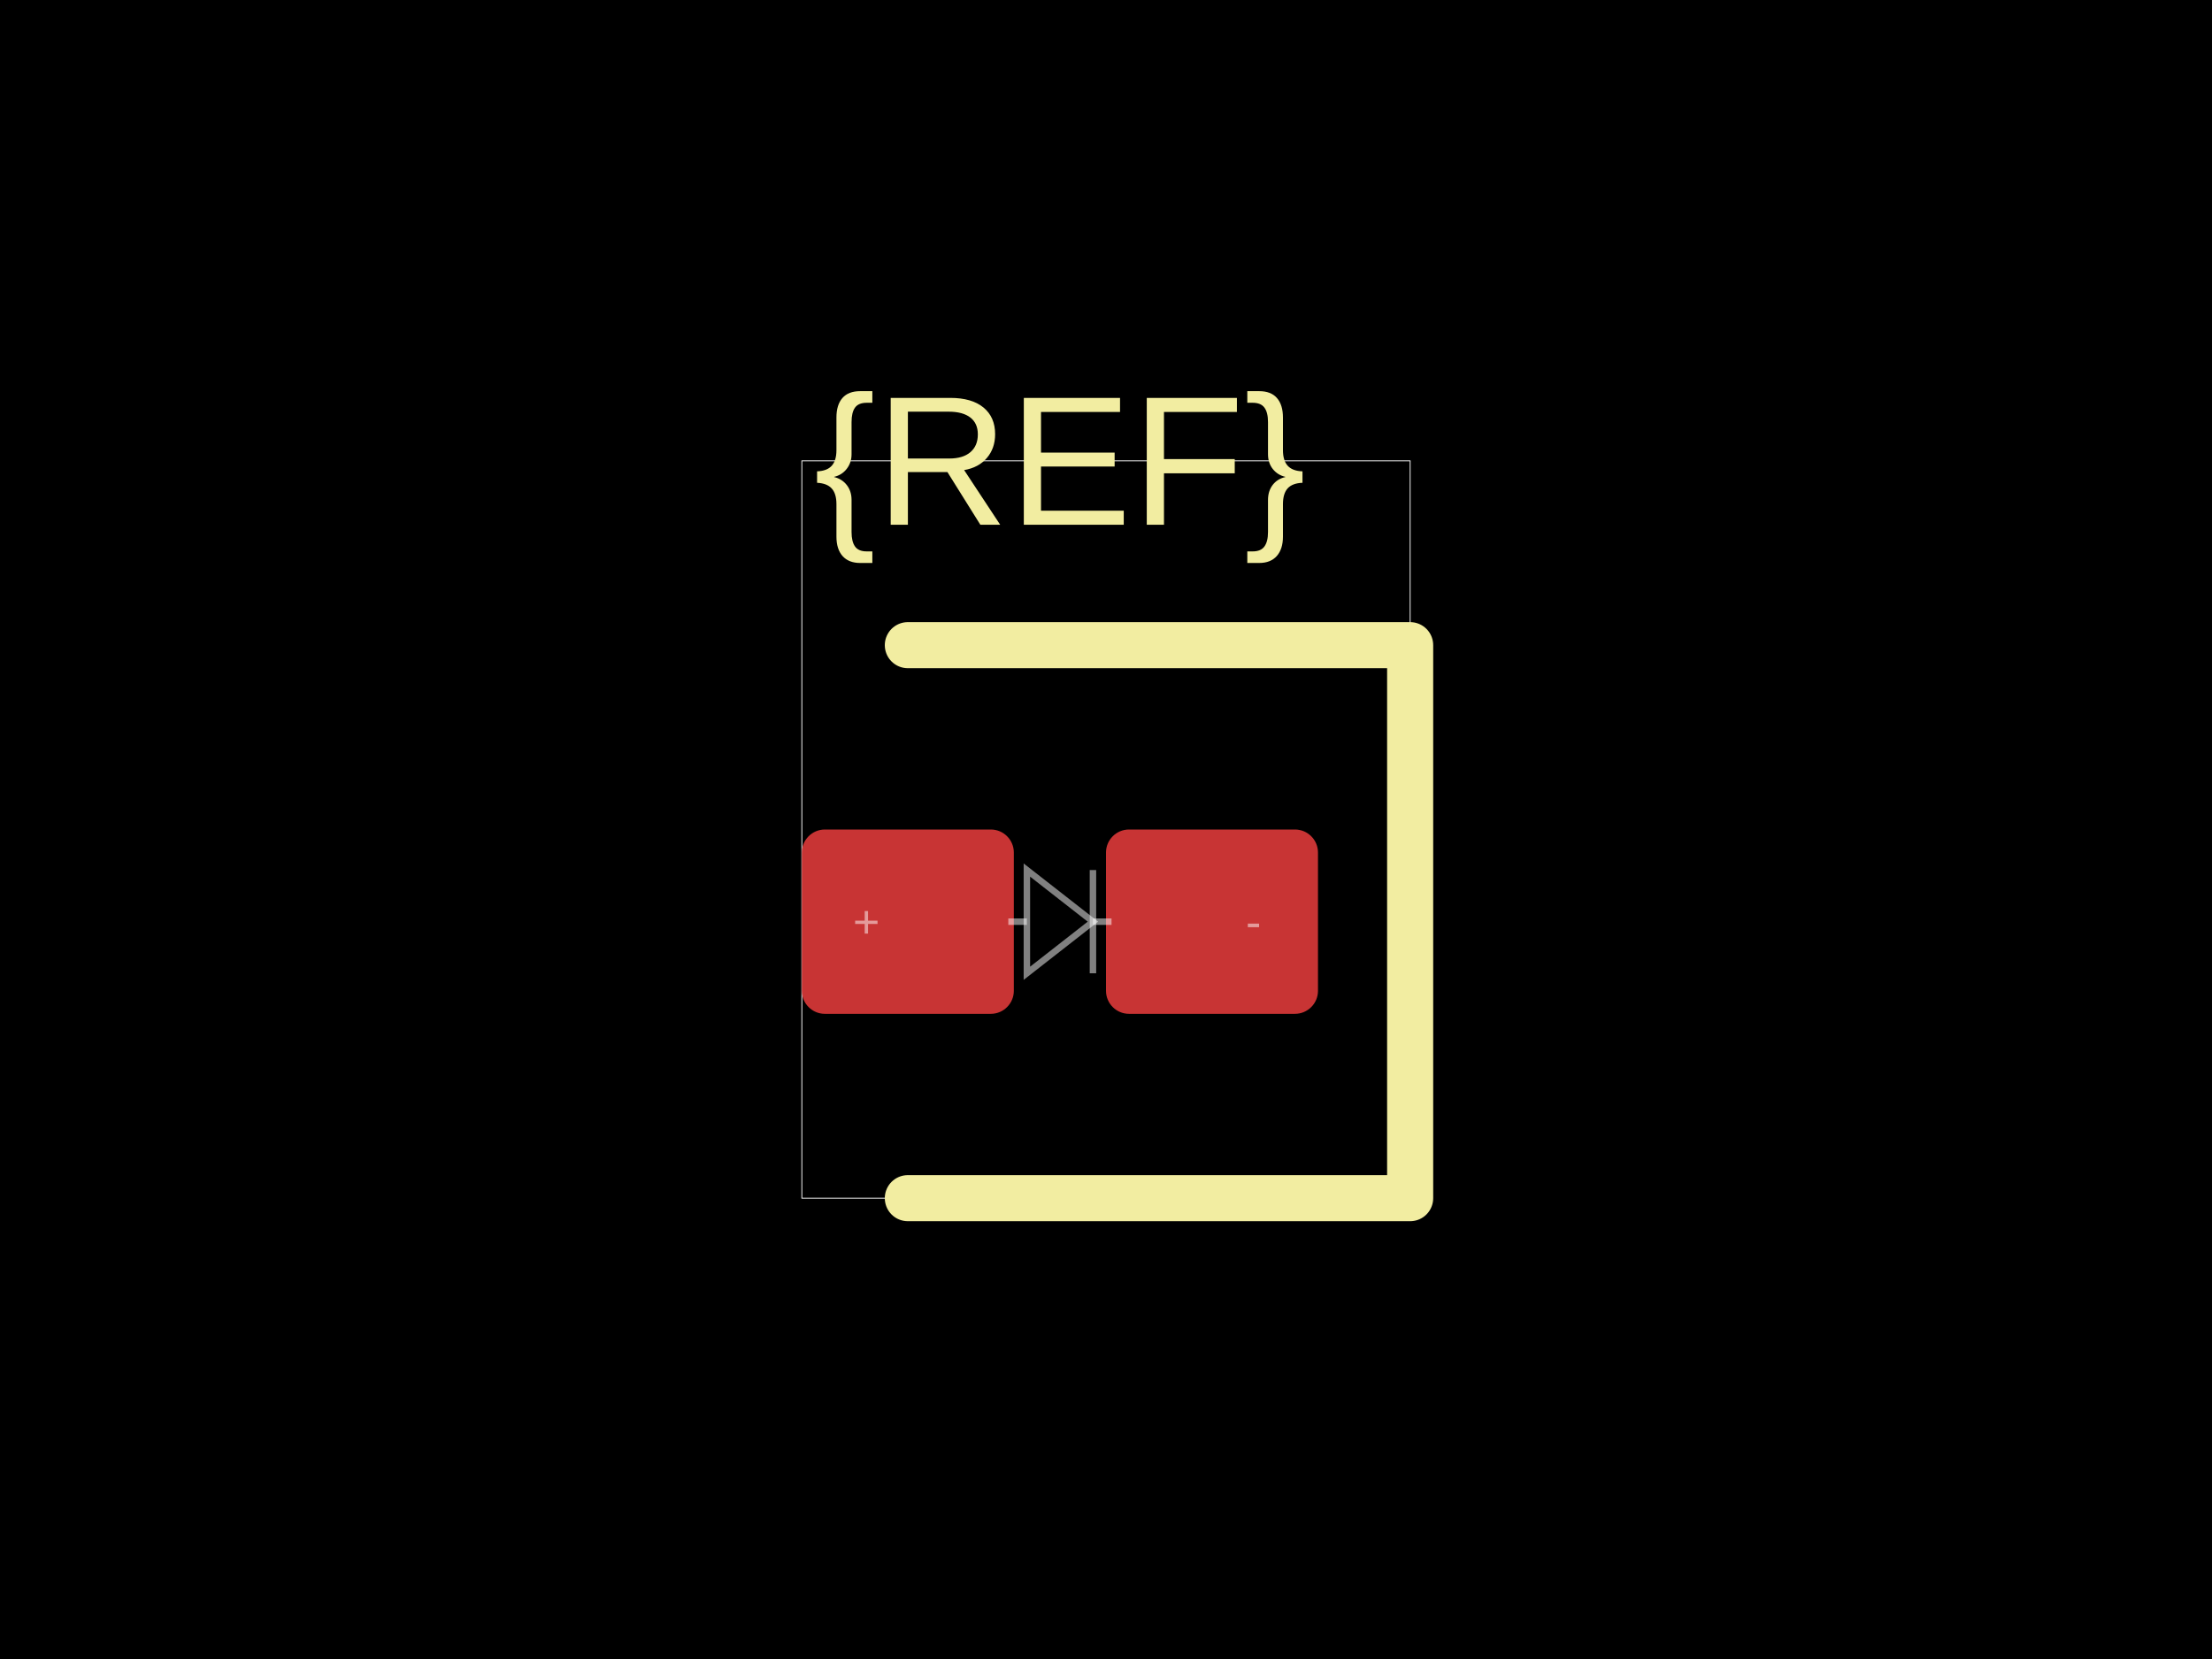
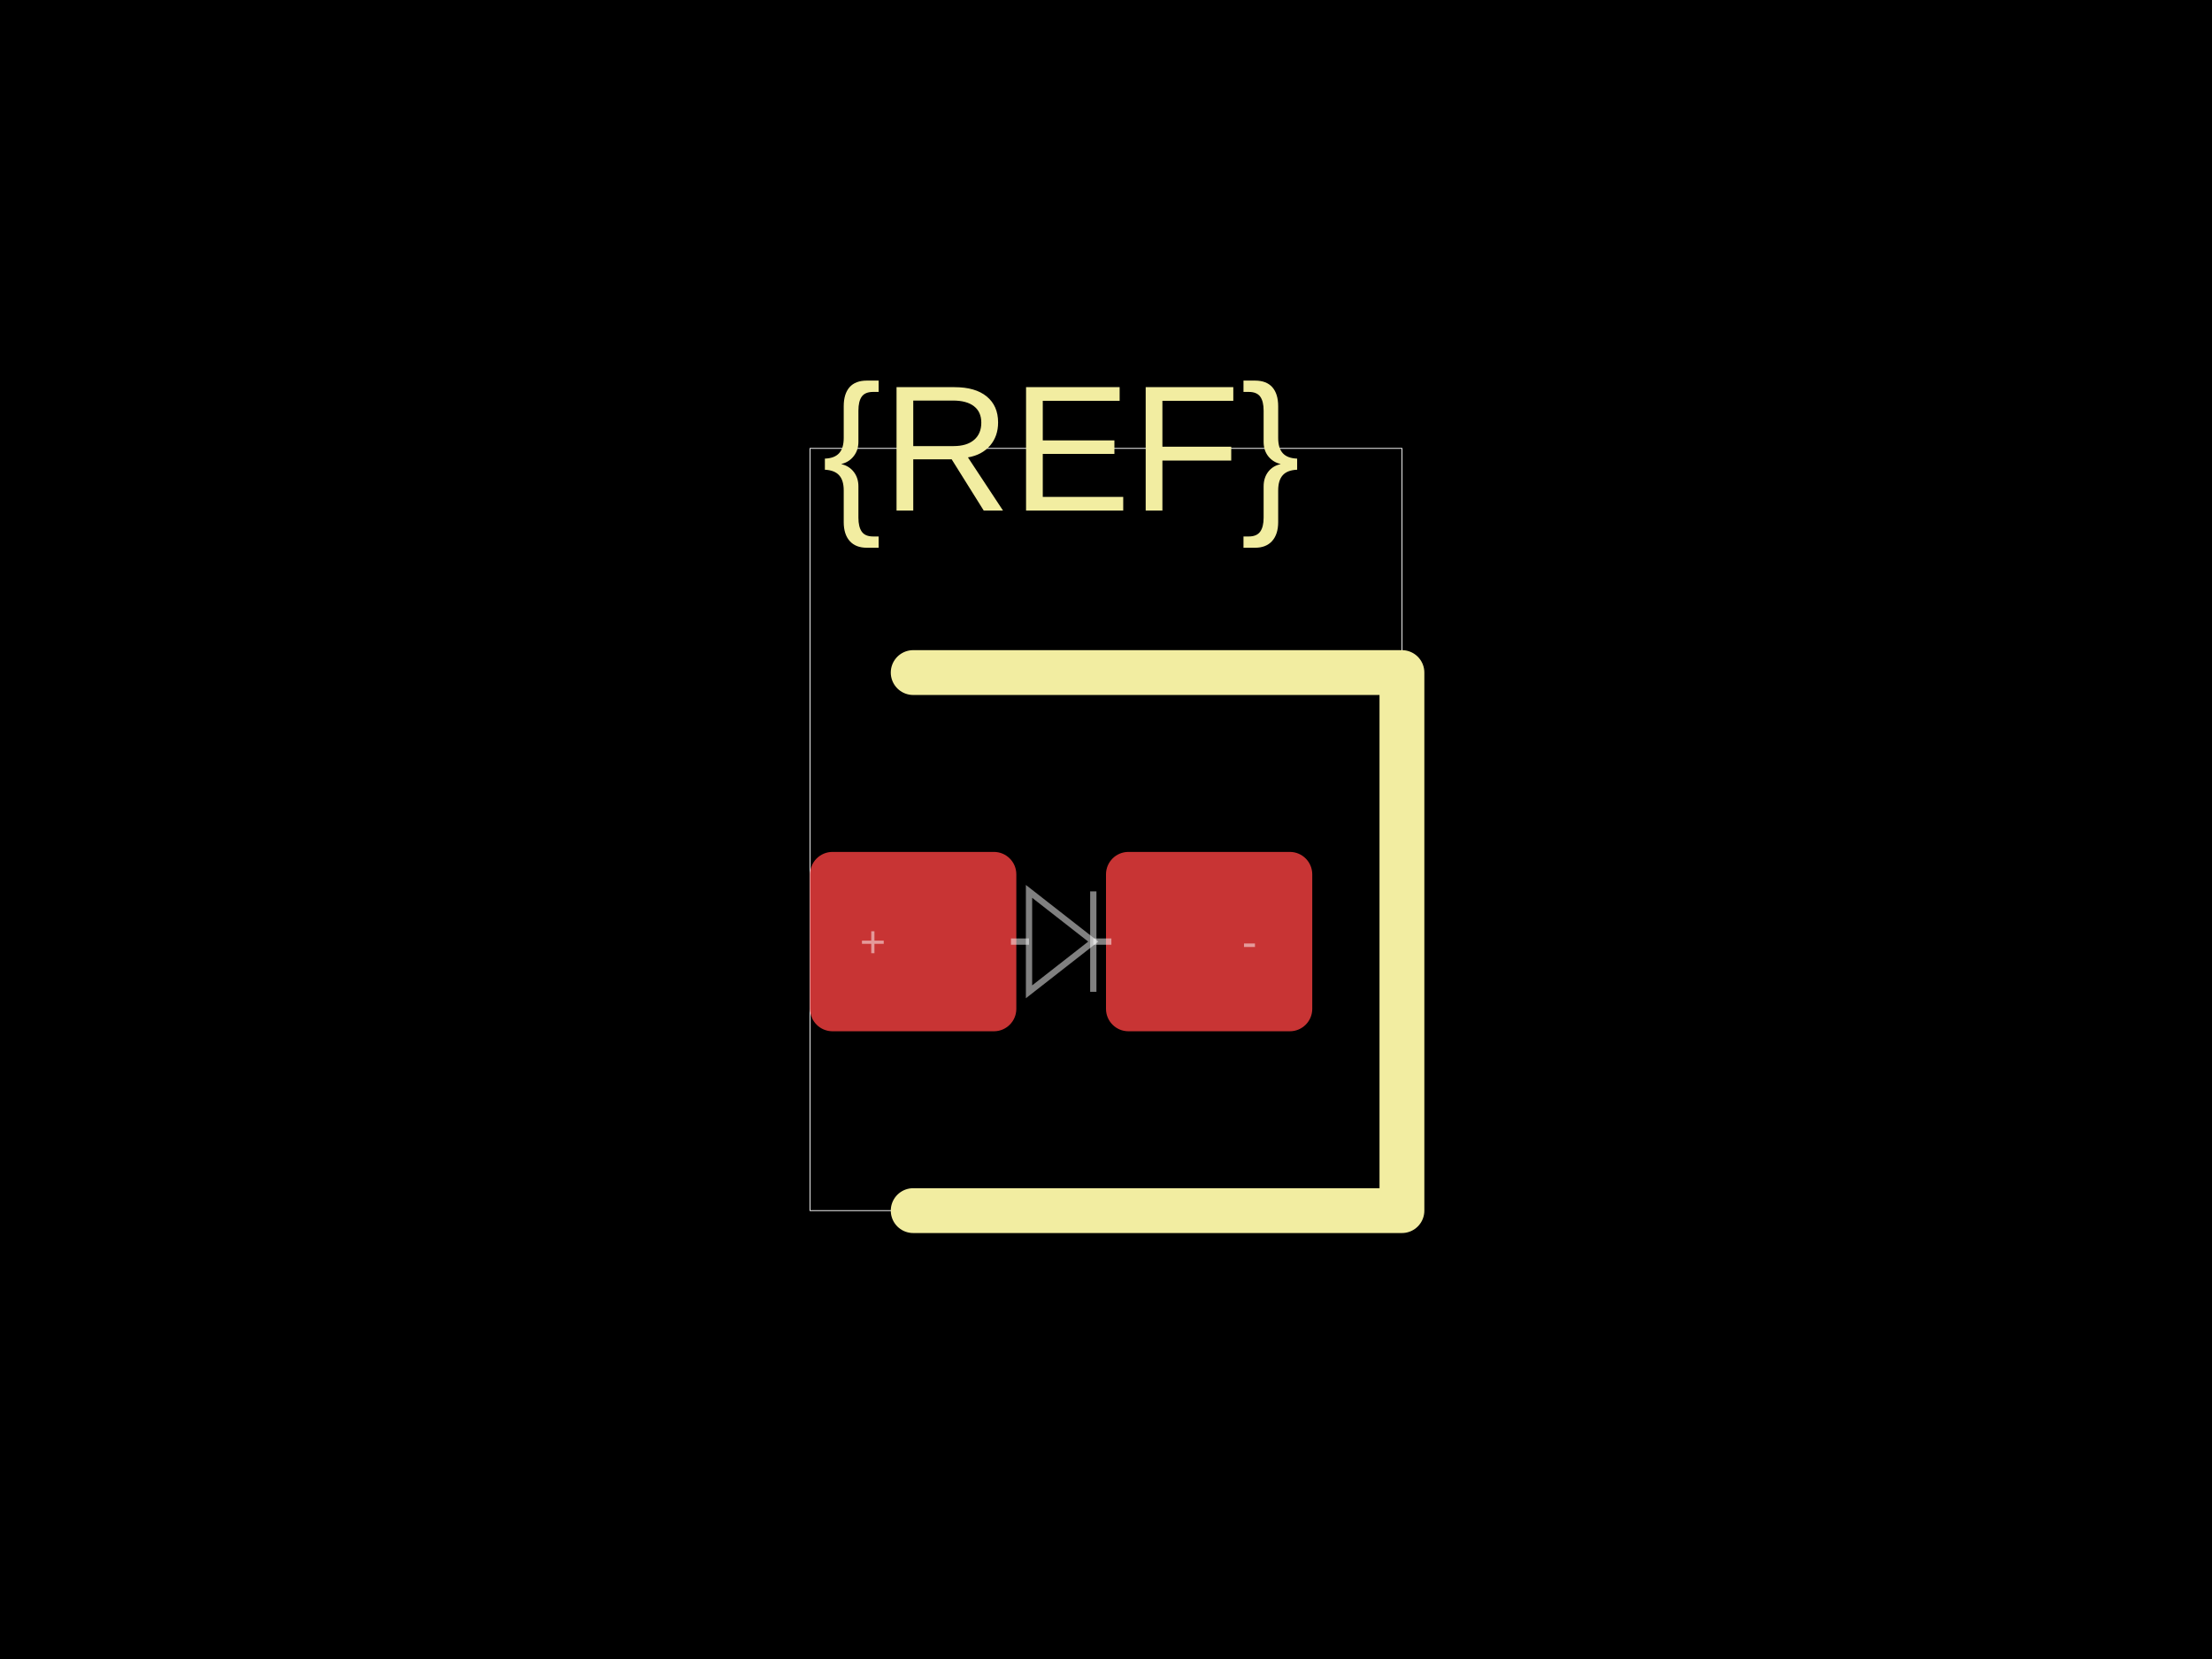
<svg xmlns="http://www.w3.org/2000/svg" width="800" height="600">
  <style />
  <rect class="boundary" x="0" y="0" fill="#000" width="800" height="600" data-type="pcb_background" data-pcb-layer="global" />
-   <rect class="pcb-boundary" fill="none" stroke="#fff" stroke-width="0.3" x="290" y="166.667" width="220" height="266.667" data-type="pcb_boundary" data-pcb-layer="global" />
-   <rect class="pcb-pad" fill="rgb(200, 52, 52)" x="290" y="300" width="76.667" height="66.667" data-type="pcb_smtpad" data-pcb-layer="top" rx="8.333" ry="8.333" />
-   <rect class="pcb-pad" fill="rgb(200, 52, 52)" x="400" y="300" width="76.667" height="66.667" data-type="pcb_smtpad" data-pcb-layer="top" rx="8.333" ry="8.333" />
-   <path class="pcb-silkscreen pcb-silkscreen-top" d="M 328.333 233.333 L 510 233.333 L 510 433.333 L 328.333 433.333" fill="none" stroke="#f2eda1" stroke-width="16.667" stroke-linecap="round" stroke-linejoin="round" data-pcb-component-id="" data-pcb-silkscreen-path-id="" data-type="pcb_silkscreen_path" data-pcb-layer="top" />
-   <text x="0" y="0" dx="0" dy="0" fill="#f2eda1" font-family="Arial, sans-serif" font-size="66.667" text-anchor="middle" dominant-baseline="central" transform="matrix(1,0,0,1,383.3333,166.6667)" class="pcb-silkscreen-text pcb-silkscreen-top" data-pcb-silkscreen-text-id="silkscreen_text_1" stroke="none" data-type="pcb_silkscreen_text" data-pcb-layer="top">{REF}</text>
-   <path class="pcb-fabrication-note-path" stroke="rgba(255,255,255,0.5)" fill="none" d="M 364.667 333.333 L 371.387 333.333" stroke-width="2.333" data-pcb-component-id="" data-pcb-fabrication-note-path-id="diode_fabrication_note_anode_leg" data-type="pcb_fabrication_note_path" data-pcb-layer="overlay" />
-   <path class="pcb-fabrication-note-path" stroke="rgba(255,255,255,0.5)" fill="none" d="M 371.387 314.667 L 395.28 333.333 L 371.387 352 Z" stroke-width="2.333" data-pcb-component-id="" data-pcb-fabrication-note-path-id="diode_fabrication_note_triangle" data-type="pcb_fabrication_note_path" data-pcb-layer="overlay" />
-   <path class="pcb-fabrication-note-path" stroke="rgba(255,255,255,0.5)" fill="none" d="M 395.28 314.667 L 395.28 352" stroke-width="2.333" data-pcb-component-id="" data-pcb-fabrication-note-path-id="diode_fabrication_note_cathode" data-type="pcb_fabrication_note_path" data-pcb-layer="overlay" />
-   <path class="pcb-fabrication-note-path" stroke="rgba(255,255,255,0.5)" fill="none" d="M 395.28 333.333 L 402 333.333" stroke-width="2.333" data-pcb-component-id="" data-pcb-fabrication-note-path-id="diode_fabrication_note_cathode_leg" data-type="pcb_fabrication_note_path" data-pcb-layer="overlay" />
-   <text x="0" y="0" font-family="Arial, sans-serif" font-size="16.667" text-anchor="middle" dominant-baseline="central" transform="matrix(1,0,0,1,313.3333,333.3333)" class="pcb-fabrication-note-text" fill="rgba(255,255,255,0.5)" data-type="pcb_fabrication_note_text" data-pcb-layer="overlay">+</text>
-   <text x="0" y="0" font-family="Arial, sans-serif" font-size="16.667" text-anchor="middle" dominant-baseline="central" transform="matrix(1,0,0,1,453.3333,333.3333)" class="pcb-fabrication-note-text" fill="rgba(255,255,255,0.5)" data-type="pcb_fabrication_note_text" data-pcb-layer="overlay">-</text>
+   <rect class="pcb-boundary" fill="none" stroke="#fff" stroke-width="0.3" x="292.973" y="162.162" width="214.054" height="275.676" data-type="pcb_boundary" data-pcb-layer="global" />
+   <rect class="pcb-pad" fill="rgb(200, 52, 52)" x="292.973" y="308.108" width="74.595" height="64.865" data-type="pcb_smtpad" data-pcb-layer="top" rx="8.108" ry="8.108" />
+   <rect class="pcb-pad" fill="rgb(200, 52, 52)" x="400" y="308.108" width="74.595" height="64.865" data-type="pcb_smtpad" data-pcb-layer="top" rx="8.108" ry="8.108" />
+   <path class="pcb-silkscreen pcb-silkscreen-top" d="M 330.27 243.243 L 507.027 243.243 L 507.027 437.838 L 330.27 437.838" fill="none" stroke="#f2eda1" stroke-width="16.216" stroke-linecap="round" stroke-linejoin="round" data-pcb-component-id="" data-pcb-silkscreen-path-id="" data-type="pcb_silkscreen_path" data-pcb-layer="top" />
+   <text x="0" y="0" dx="0" dy="0" fill="#f2eda1" font-family="Arial, sans-serif" font-size="64.865" text-anchor="middle" dominant-baseline="central" transform="matrix(1,0,0,1,383.7838,162.1622)" class="pcb-silkscreen-text pcb-silkscreen-top" data-pcb-silkscreen-text-id="silkscreen_text_1" stroke="none" data-type="pcb_silkscreen_text" data-pcb-layer="top">{REF}</text>
+   <path class="pcb-fabrication-note-path" stroke="rgba(255,255,255,0.5)" fill="none" d="M 365.622 340.541 L 372.16 340.541" stroke-width="2.27" data-pcb-component-id="" data-pcb-fabrication-note-path-id="diode_fabrication_note_anode_leg" data-type="pcb_fabrication_note_path" data-pcb-layer="overlay" />
+   <path class="pcb-fabrication-note-path" stroke="rgba(255,255,255,0.5)" fill="none" d="M 372.16 322.378 L 395.408 340.541 L 372.16 358.703 Z" stroke-width="2.27" data-pcb-component-id="" data-pcb-fabrication-note-path-id="diode_fabrication_note_triangle" data-type="pcb_fabrication_note_path" data-pcb-layer="overlay" />
+   <path class="pcb-fabrication-note-path" stroke="rgba(255,255,255,0.5)" fill="none" d="M 395.408 322.378 L 395.408 358.703" stroke-width="2.27" data-pcb-component-id="" data-pcb-fabrication-note-path-id="diode_fabrication_note_cathode" data-type="pcb_fabrication_note_path" data-pcb-layer="overlay" />
+   <path class="pcb-fabrication-note-path" stroke="rgba(255,255,255,0.5)" fill="none" d="M 395.408 340.541 L 401.946 340.541" stroke-width="2.27" data-pcb-component-id="" data-pcb-fabrication-note-path-id="diode_fabrication_note_cathode_leg" data-type="pcb_fabrication_note_path" data-pcb-layer="overlay" />
+   <text x="0" y="0" font-family="Arial, sans-serif" font-size="16.216" text-anchor="middle" dominant-baseline="central" transform="matrix(1,0,0,1,315.6757,340.5405)" class="pcb-fabrication-note-text" fill="rgba(255,255,255,0.5)" data-type="pcb_fabrication_note_text" data-pcb-layer="overlay">+</text>
+   <text x="0" y="0" font-family="Arial, sans-serif" font-size="16.216" text-anchor="middle" dominant-baseline="central" transform="matrix(1,0,0,1,451.8919,340.5405)" class="pcb-fabrication-note-text" fill="rgba(255,255,255,0.5)" data-type="pcb_fabrication_note_text" data-pcb-layer="overlay">-</text>
</svg>
